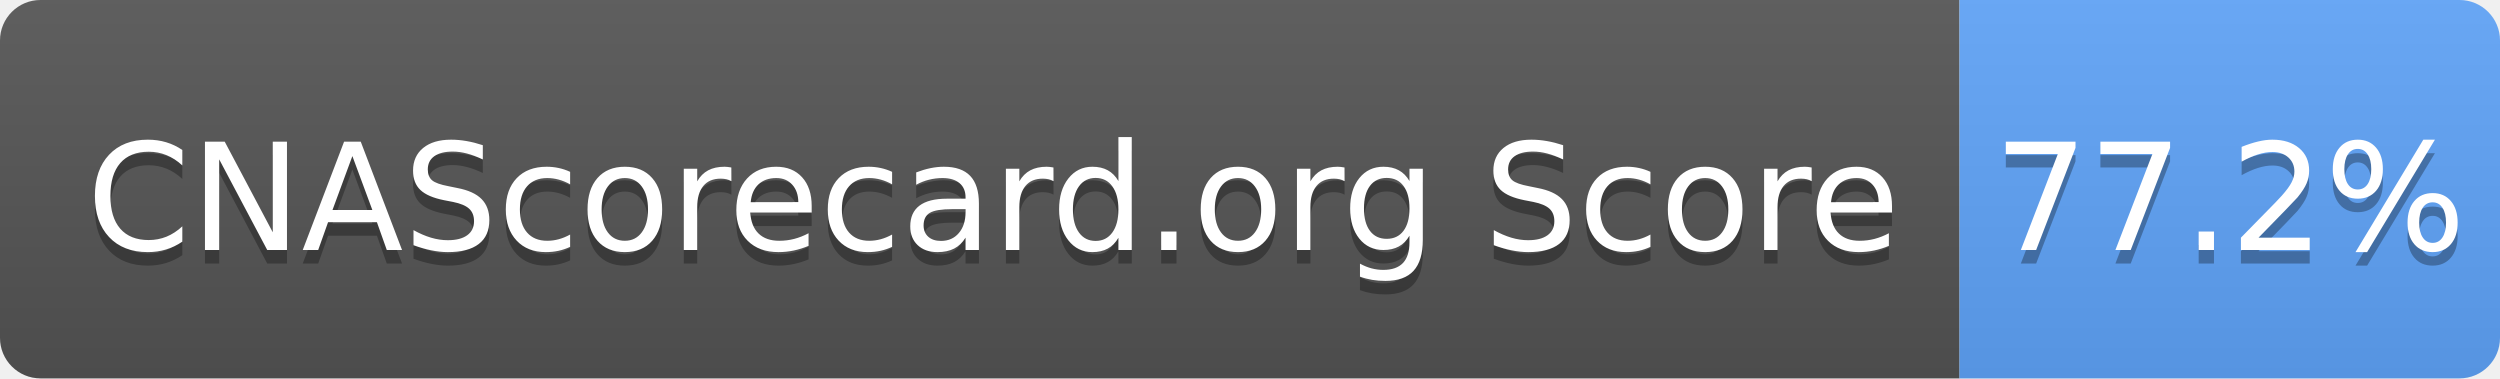
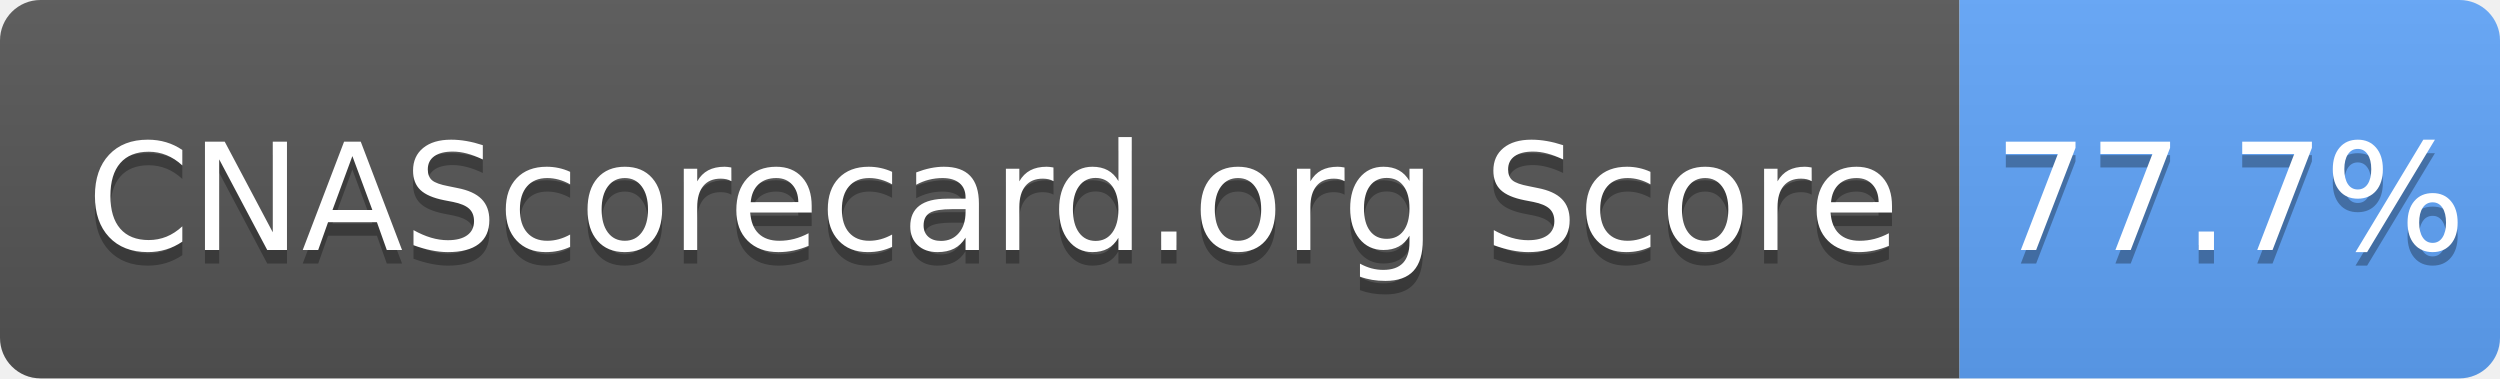
- <svg xmlns="http://www.w3.org/2000/svg" width="185" height="28" role="img" aria-label="CNAScorecard.org Score: 77.2%">
+ <svg xmlns="http://www.w3.org/2000/svg" width="185" height="28" role="img" aria-label="CNAScorecard.org Score: 77.7%">
  <linearGradient id="s" x2="0" y2="100%">
    <stop offset="0" stop-color="#bbb" stop-opacity=".1" />
    <stop offset="1" stop-opacity=".1" />
  </linearGradient>
  <clipPath id="r">
    <rect width="185" height="28" rx="3" fill="#fff" />
  </clipPath>
  <g clip-path="url(#r)">
    <rect width="145" height="28" fill="#555" />
    <rect x="145" width="40" height="28" fill="#60A5FA" />
    <rect width="185" height="28" fill="url(#s)" />
  </g>
  <g fill="#fff" text-anchor="middle" font-family="Verdana,Geneva,DejaVu Sans,sans-serif" text-rendering="geometricPrecision" font-size="110">
    <text aria-hidden="true" x="735" y="195" fill="#010101" fill-opacity=".3" transform="scale(.1)" textLength="1350">CNAScorecard.org Score</text>
    <text x="735" y="185" transform="scale(.1)" fill="#fff" textLength="1350">CNAScorecard.org Score</text>
-     <text aria-hidden="true" x="1650" y="195" fill="#010101" fill-opacity=".3" transform="scale(.1)" textLength="300">77.2%</text>
-     <text x="1650" y="185" transform="scale(.1)" fill="#fff" textLength="300">77.2%</text>
+     <text aria-hidden="true" x="1650" y="195" fill="#010101" fill-opacity=".3" transform="scale(.1)" textLength="300">77.7%</text>
+     <text x="1650" y="185" transform="scale(.1)" fill="#fff" textLength="300">77.7%</text>
  </g>
</svg>
